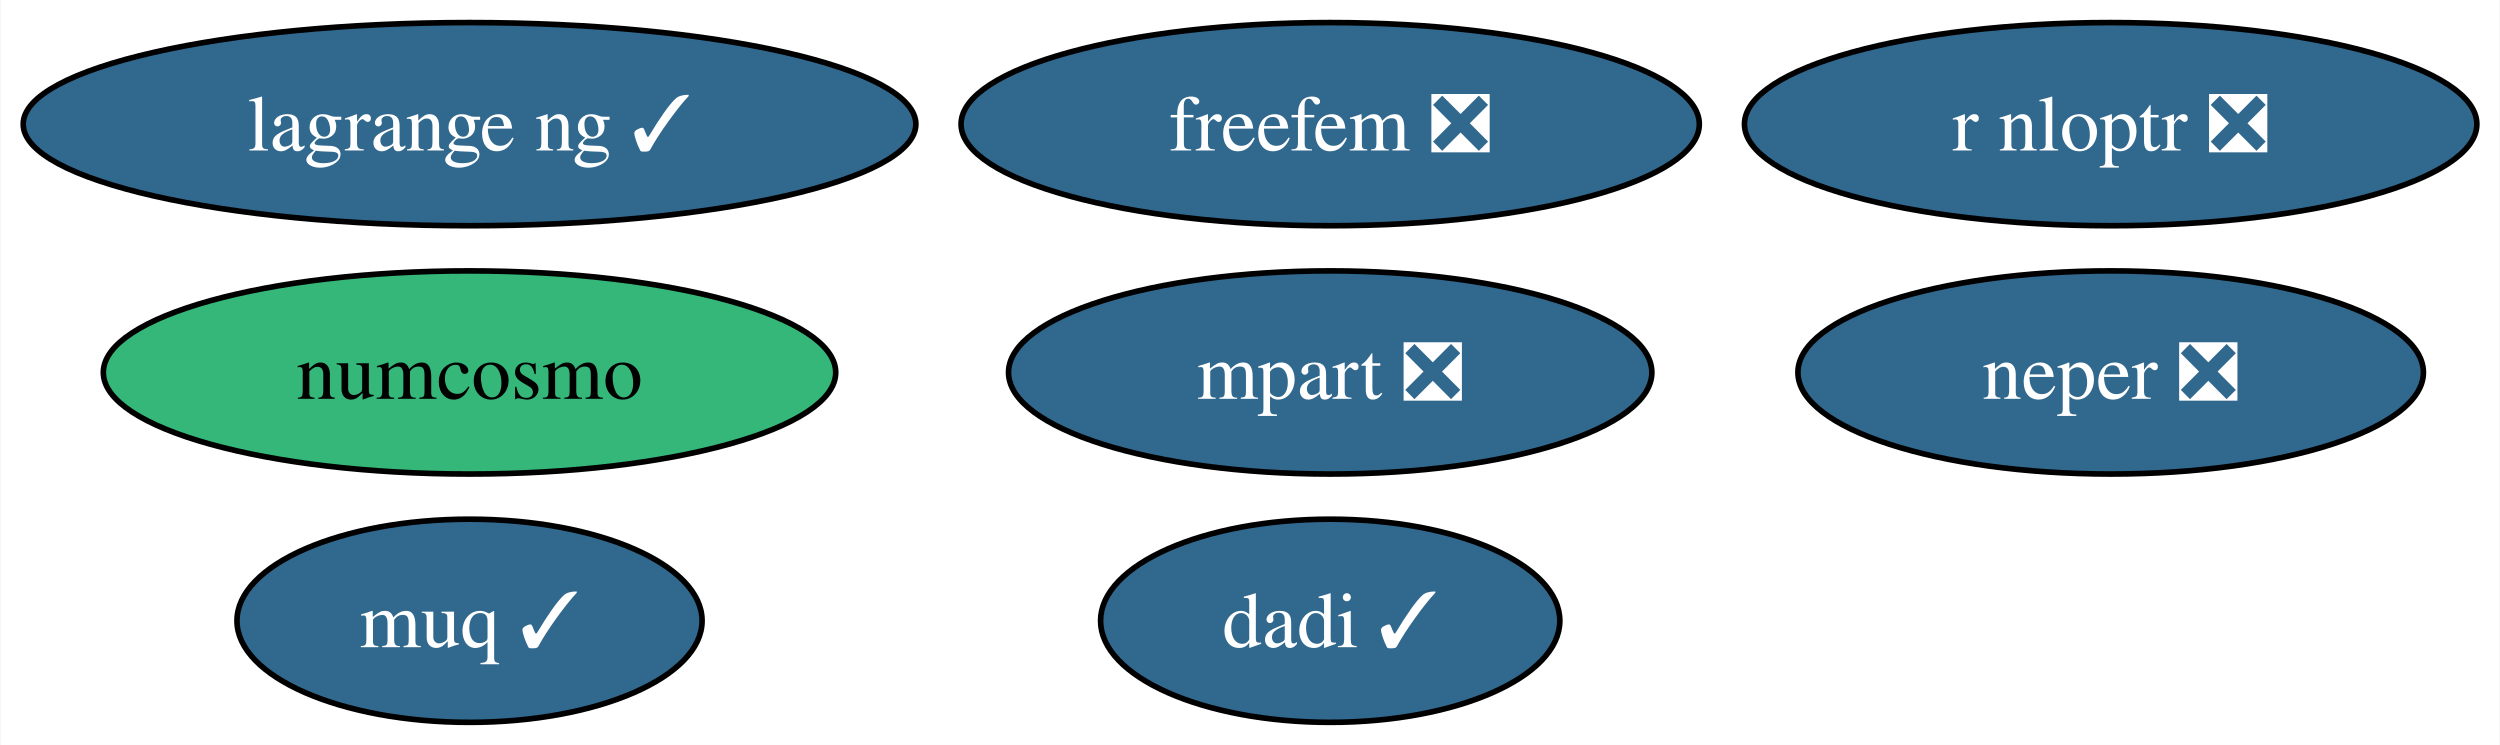
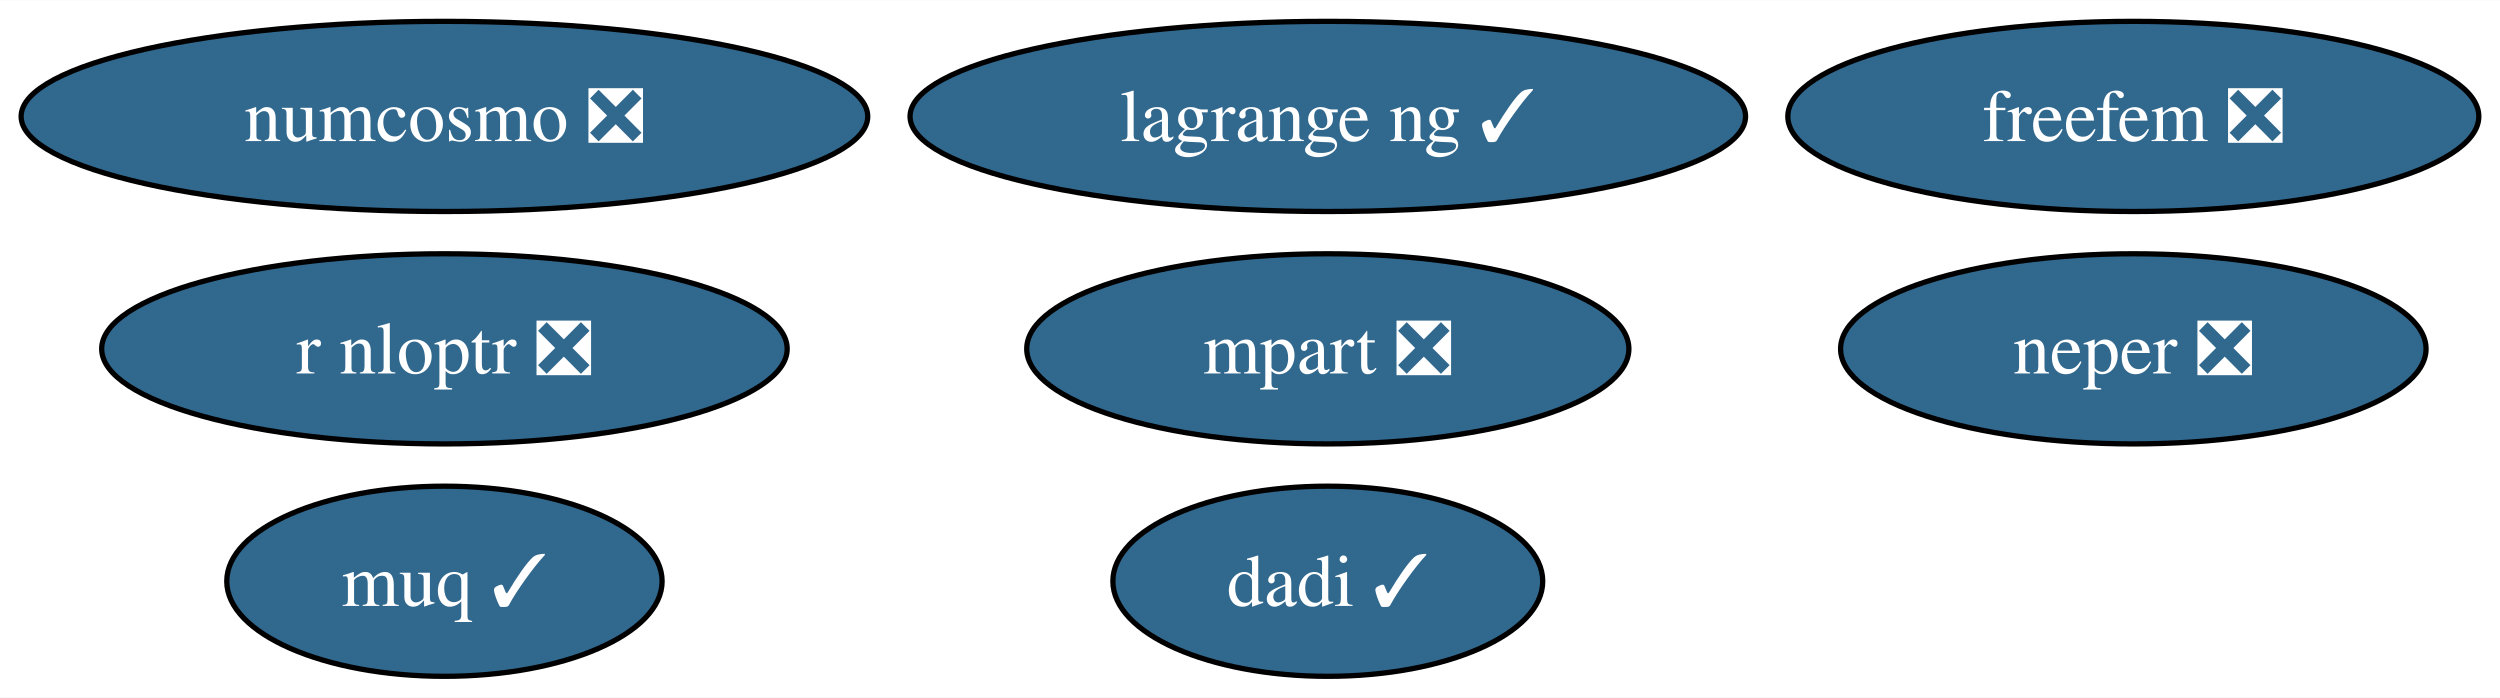
- <svg xmlns="http://www.w3.org/2000/svg" xmlns:xlink="http://www.w3.org/1999/xlink" width="443pt" height="132pt" viewBox="0.00 0.00 442.78 132.00">
+ <svg xmlns="http://www.w3.org/2000/svg" xmlns:xlink="http://www.w3.org/1999/xlink" width="473pt" height="132pt" viewBox="0.00 0.00 473.30 132.00">
  <g id="graph0" class="graph" transform="scale(1 1) rotate(0) translate(4 128)">
-     <polygon fill="white" stroke="none" points="-4,4 -4,-128 438.78,-128 438.78,4 -4,4" />
+     <polygon fill="white" stroke="none" points="-4,4 -4,-128 469.3,-128 469.3,4 -4,4" />
    <g id="node1" class="node">
      <g id="a_node1">
        <a xlink:href="https://github.com/conda-forge/r-nloptr-feedstock/pull/36" xlink:title="r nloptr ❎">
-           <ellipse fill="#31688e" stroke="black" cx="369.9" cy="-106" rx="64.89" ry="18" />
-           <text text-anchor="middle" x="369.9" y="-101.33" font-family="Times,serif" font-size="14.00" fill="white">r nloptr ❎</text>
+           <ellipse fill="#31688e" stroke="black" cx="80.14" cy="-62" rx="64.89" ry="18" />
+           <text text-anchor="middle" x="80.14" y="-57.33" font-family="Times,serif" font-size="14.00" fill="white">r nloptr ❎</text>
        </a>
      </g>
    </g>
    <g id="node2" class="node">
      <g id="a_node2">
-         <a xlink:href="https://github.com/conda-forge/numcosmo-feedstock" xlink:title="numcosmo">
-           <ellipse fill="#35b779" stroke="black" cx="79.09" cy="-62" rx="64.89" ry="18" />
-           <text text-anchor="middle" x="79.09" y="-57.33" font-family="Times,serif" font-size="14.00">numcosmo</text>
+         <a xlink:href="https://github.com/conda-forge/numcosmo-feedstock/pull/75" xlink:title="numcosmo ❎">
+           <ellipse fill="#31688e" stroke="black" cx="80.14" cy="-106" rx="80.14" ry="18" />
+           <text text-anchor="middle" x="80.14" y="-101.33" font-family="Times,serif" font-size="14.00" fill="white">numcosmo ❎</text>
        </a>
      </g>
    </g>
    <g id="node3" class="node">
      <g id="a_node3">
        <a xlink:href="https://github.com/conda-forge/neper-feedstock/pull/21" xlink:title="neper ❎">
-           <ellipse fill="#31688e" stroke="black" cx="369.9" cy="-62" rx="55.42" ry="18" />
-           <text text-anchor="middle" x="369.9" y="-57.33" font-family="Times,serif" font-size="14.00" fill="white">neper ❎</text>
+           <ellipse fill="#31688e" stroke="black" cx="399.88" cy="-62" rx="55.42" ry="18" />
+           <text text-anchor="middle" x="399.88" y="-57.33" font-family="Times,serif" font-size="14.00" fill="white">neper ❎</text>
        </a>
      </g>
    </g>
    <g id="node4" class="node">
      <g id="a_node4">
        <a xlink:href="https://github.com/conda-forge/dadi-feedstock/pull/35" xlink:title="dadi ✓">
-           <ellipse fill="#31688e" stroke="black" cx="231.6" cy="-18" rx="40.69" ry="18" />
-           <text text-anchor="middle" x="231.6" y="-13.32" font-family="Times,serif" font-size="14.00" fill="white">dadi ✓</text>
+           <ellipse fill="#31688e" stroke="black" cx="247.38" cy="-18" rx="40.69" ry="18" />
+           <text text-anchor="middle" x="247.38" y="-13.32" font-family="Times,serif" font-size="14.00" fill="white">dadi ✓</text>
        </a>
      </g>
    </g>
    <g id="node5" class="node">
      <g id="a_node5">
        <a xlink:href="https://github.com/conda-forge/muq-feedstock/pull/53" xlink:title="muq ✓">
-           <ellipse fill="#31688e" stroke="black" cx="79.09" cy="-18" rx="41.21" ry="18" />
-           <text text-anchor="middle" x="79.09" y="-13.32" font-family="Times,serif" font-size="14.00" fill="white">muq ✓</text>
+           <ellipse fill="#31688e" stroke="black" cx="80.14" cy="-18" rx="41.21" ry="18" />
+           <text text-anchor="middle" x="80.14" y="-13.32" font-family="Times,serif" font-size="14.00" fill="white">muq ✓</text>
        </a>
      </g>
    </g>
    <g id="node6" class="node">
      <g id="a_node6">
        <a xlink:href="https://github.com/conda-forge/freefem-feedstock/pull/36" xlink:title="freefem ❎">
-           <ellipse fill="#31688e" stroke="black" cx="231.6" cy="-106" rx="65.41" ry="18" />
-           <text text-anchor="middle" x="231.6" y="-101.33" font-family="Times,serif" font-size="14.00" fill="white">freefem ❎</text>
+           <ellipse fill="#31688e" stroke="black" cx="399.88" cy="-106" rx="65.41" ry="18" />
+           <text text-anchor="middle" x="399.88" y="-101.33" font-family="Times,serif" font-size="14.00" fill="white">freefem ❎</text>
        </a>
      </g>
    </g>
    <g id="node7" class="node">
      <g id="a_node7">
        <a xlink:href="https://github.com/conda-forge/mpart-feedstock/pull/29" xlink:title="mpart ❎">
-           <ellipse fill="#31688e" stroke="black" cx="231.6" cy="-62" rx="57" ry="18" />
-           <text text-anchor="middle" x="231.6" y="-57.33" font-family="Times,serif" font-size="14.00" fill="white">mpart ❎</text>
+           <ellipse fill="#31688e" stroke="black" cx="247.38" cy="-62" rx="57" ry="18" />
+           <text text-anchor="middle" x="247.38" y="-57.33" font-family="Times,serif" font-size="14.00" fill="white">mpart ❎</text>
        </a>
      </g>
    </g>
    <g id="node8" class="node">
      <g id="a_node8">
        <a xlink:href="https://github.com/conda-forge/lagrange-ng-feedstock/pull/2" xlink:title="lagrange ng ✓">
-           <ellipse fill="#31688e" stroke="black" cx="79.09" cy="-106" rx="79.09" ry="18" />
-           <text text-anchor="middle" x="79.09" y="-101.33" font-family="Times,serif" font-size="14.00" fill="white">lagrange ng ✓</text>
+           <ellipse fill="#31688e" stroke="black" cx="247.38" cy="-106" rx="79.09" ry="18" />
+           <text text-anchor="middle" x="247.38" y="-101.33" font-family="Times,serif" font-size="14.00" fill="white">lagrange ng ✓</text>
        </a>
      </g>
    </g>
  </g>
</svg>
